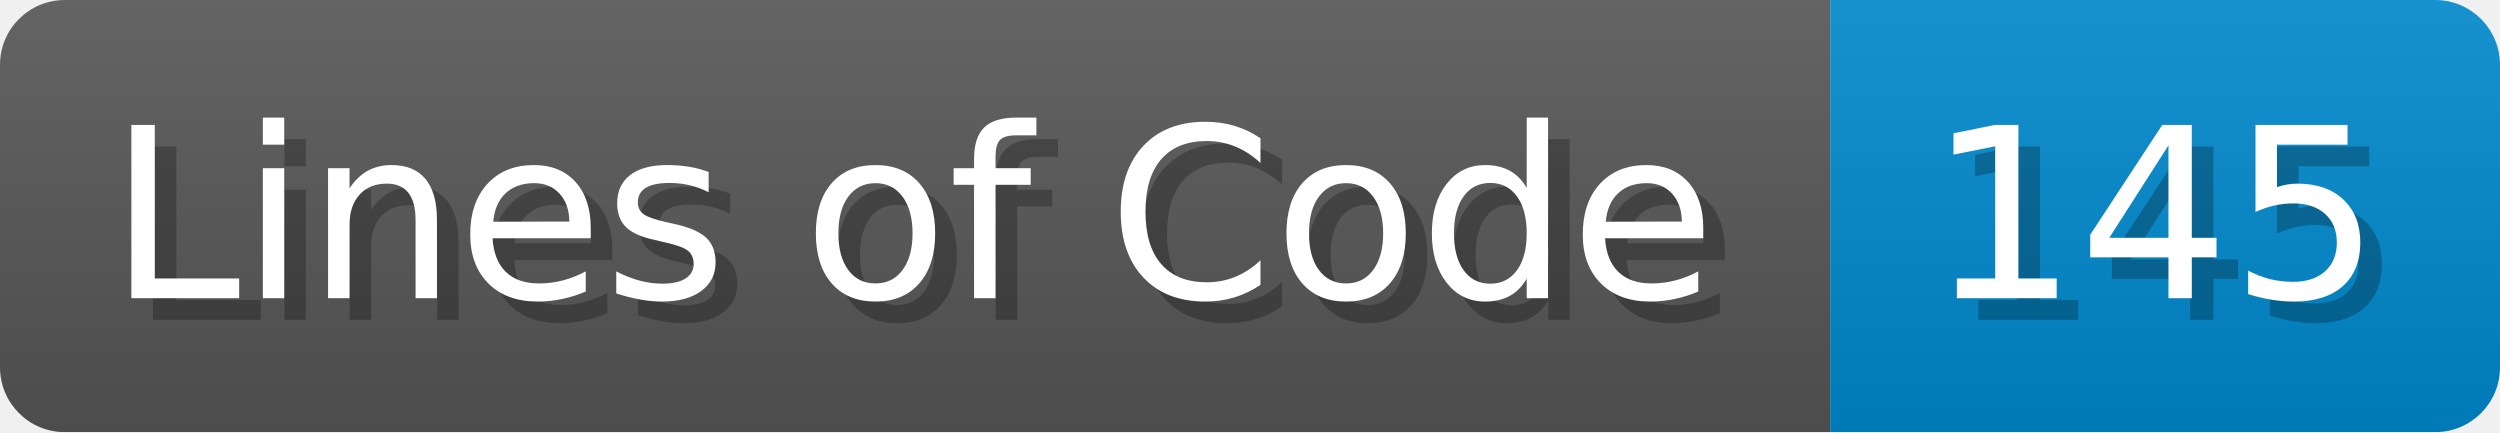
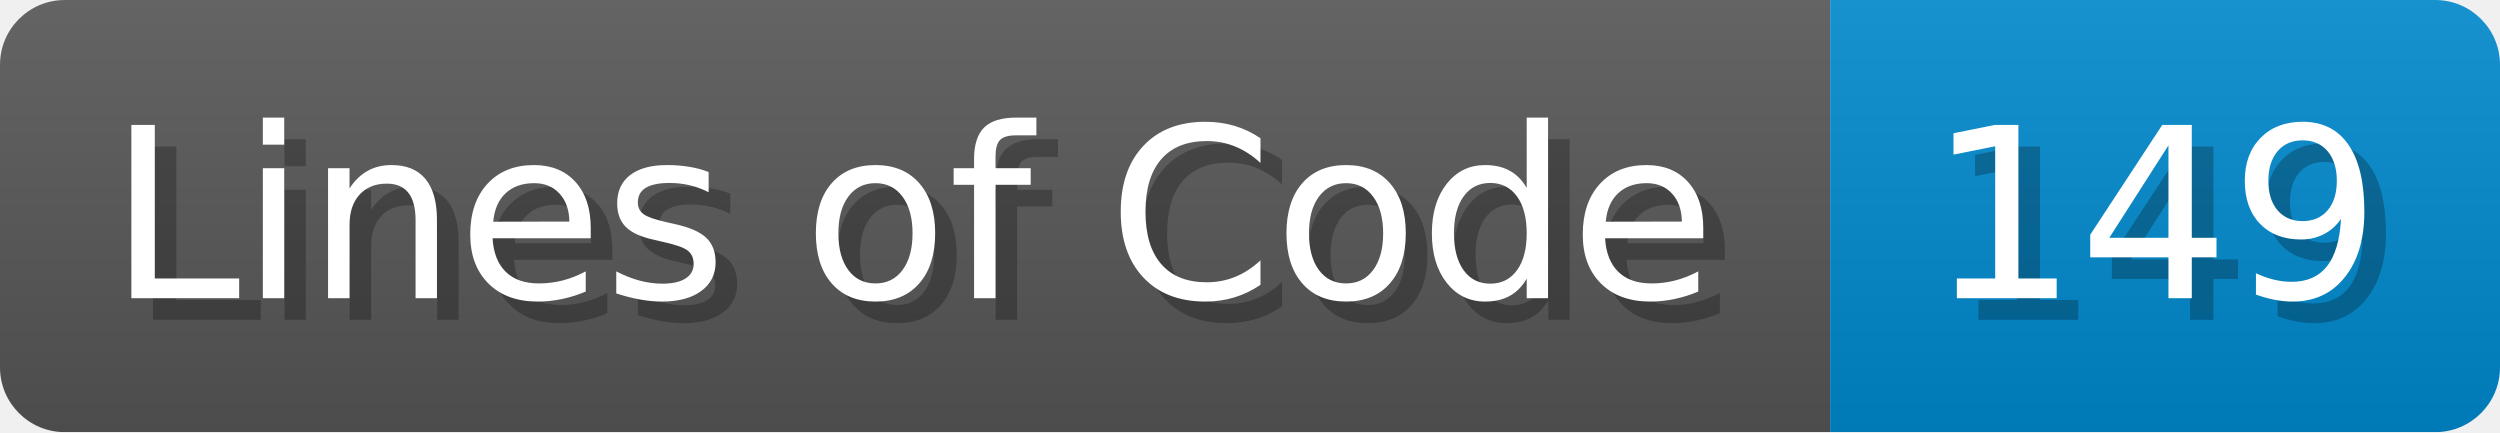
- <svg xmlns="http://www.w3.org/2000/svg" width="115.7" height="20" viewBox="0 0 1157 200" role="img" aria-label="Lines of Code: 145">
+ <svg xmlns="http://www.w3.org/2000/svg" width="115.7" height="20" viewBox="0 0 1157 200" role="img" aria-label="Lines of Code: 149">
  <linearGradient id="a" x2="0" y2="100%">
    <stop offset="0" stop-opacity=".1" stop-color="#EEE" />
    <stop offset="1" stop-opacity=".1" />
  </linearGradient>
  <mask id="m">
    <rect width="1157" height="200" rx="30" fill="#FFF" />
  </mask>
  <g mask="url(#m)">
    <rect width="847" height="200" fill="#555" />
    <rect width="310" height="200" fill="#08C" x="847" />
    <rect width="1157" height="200" fill="url(#a)" />
  </g>
  <g aria-hidden="true" fill="#fff" text-anchor="start" font-family="Verdana,DejaVu Sans,sans-serif" font-size="110">
    <text x="60" y="148" textLength="747" fill="#000" opacity="0.25">Lines of Code</text>
    <text x="50" y="138" textLength="747">Lines of Code</text>
-     <text x="902" y="148" textLength="210" fill="#000" opacity="0.25">145</text>
-     <text x="892" y="138" textLength="210">145</text>
+     <text x="902" y="148" textLength="210" fill="#000" opacity="0.25">149</text>
+     <text x="892" y="138" textLength="210">149</text>
  </g>
</svg>
